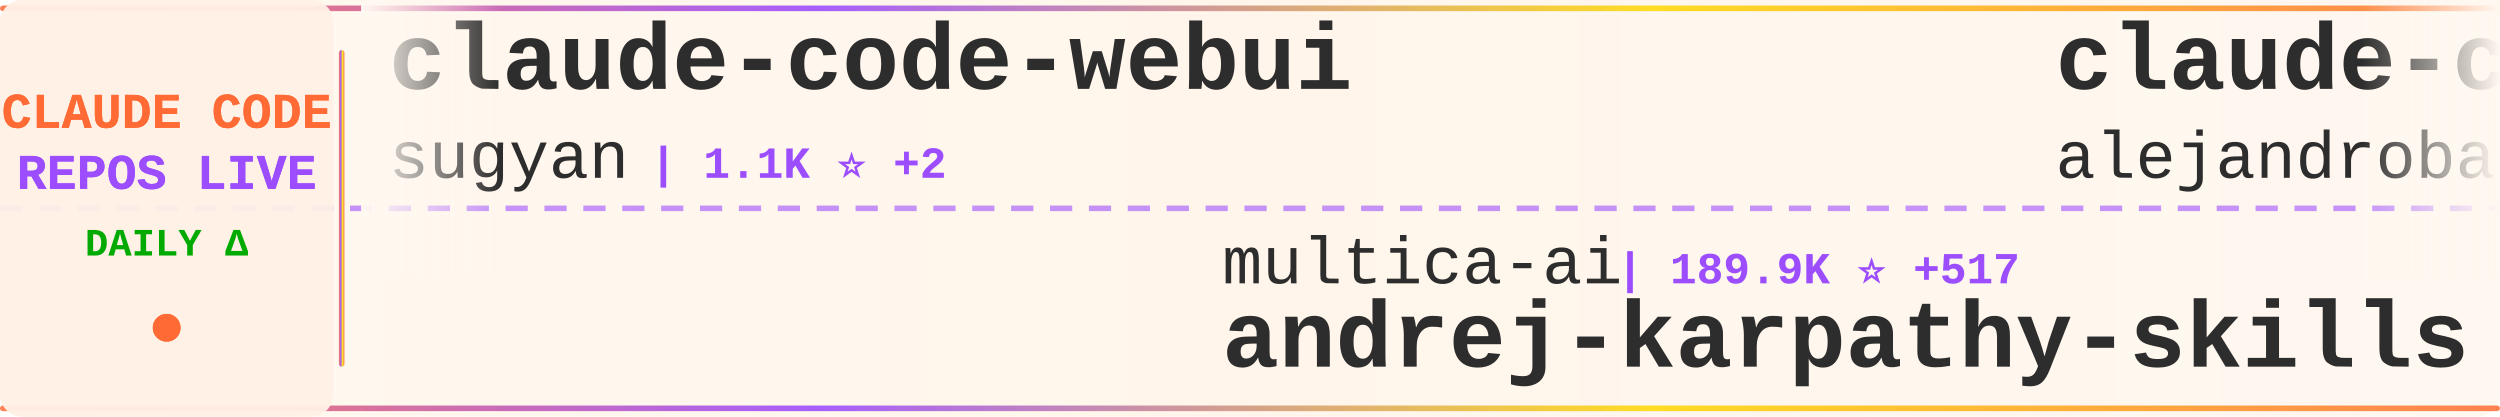
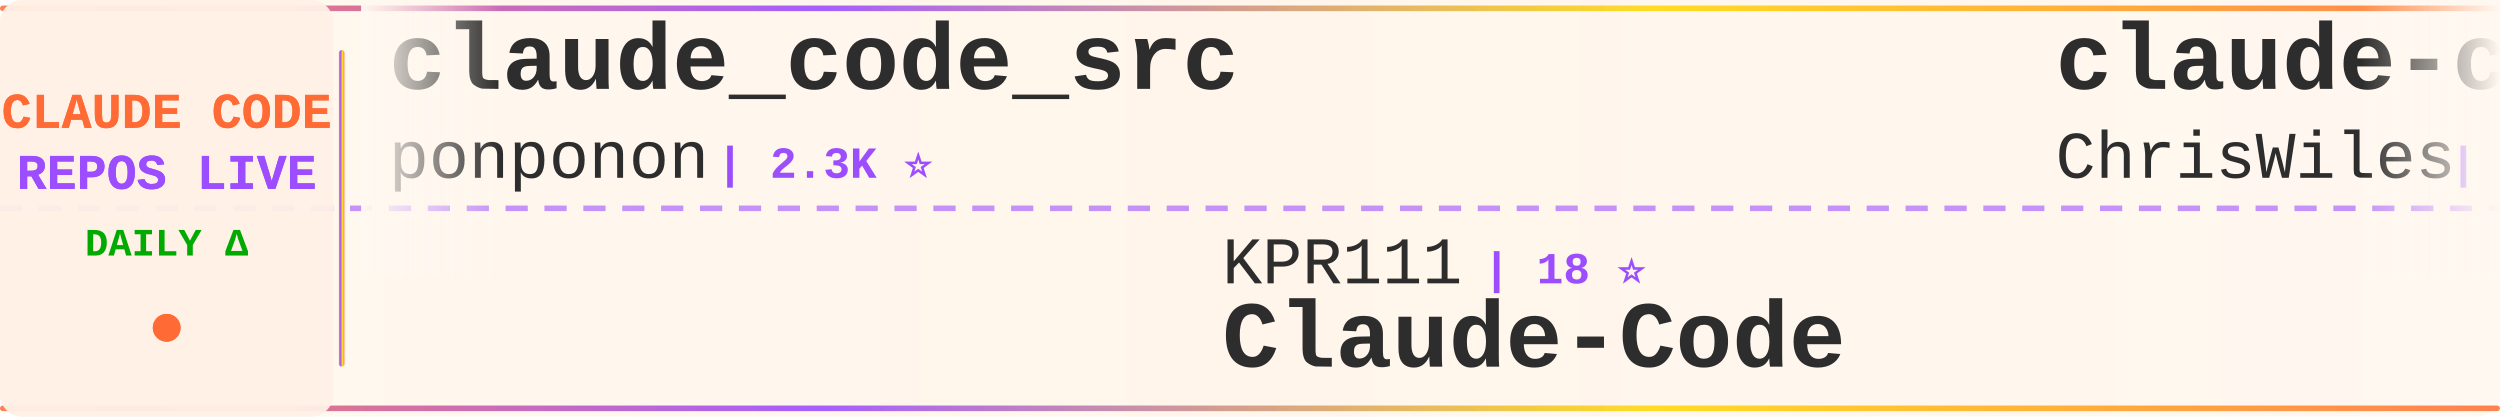
<svg xmlns="http://www.w3.org/2000/svg" width="900" height="150">
  <defs>
    <linearGradient id="tickerBg" x1="0%" y1="0%" x2="100%" y2="0%">
      <stop offset="0%" style="stop-color:#fff8f0;stop-opacity:0.98" />
      <stop offset="50%" style="stop-color:#fff5eb;stop-opacity:1" />
      <stop offset="100%" style="stop-color:#fff8f0;stop-opacity:0.98" />
    </linearGradient>
    <linearGradient id="borderGrad" x1="0%" y1="0%" x2="100%" y2="0%">
      <stop offset="0%" style="stop-color:#FF6B35;stop-opacity:0.85">
        <animate attributeName="stop-opacity" values="0.85;1;0.85" dur="2s" repeatCount="indefinite" />
      </stop>
      <stop offset="33%" style="stop-color:#9C4EFF;stop-opacity:0.9">
        <animate attributeName="stop-opacity" values="0.9;1;0.9" dur="2.2s" repeatCount="indefinite" />
      </stop>
      <stop offset="66%" style="stop-color:#FFD700;stop-opacity:0.85">
        <animate attributeName="stop-opacity" values="0.85;1;0.85" dur="1.8s" repeatCount="indefinite" />
      </stop>
      <stop offset="100%" style="stop-color:#FF6B35;stop-opacity:0.85">
        <animate attributeName="stop-opacity" values="0.85;1;0.85" dur="2s" repeatCount="indefinite" />
      </stop>
    </linearGradient>
    <filter id="textGlow">
      <feGaussianBlur stdDeviation="0.15" result="coloredBlur" />
      <feMerge>
        <feMergeNode in="coloredBlur" />
        <feMergeNode in="SourceGraphic" />
      </feMerge>
    </filter>
    <filter id="metricGlow">
      <feGaussianBlur stdDeviation="0.2" result="coloredBlur" />
      <feMerge>
        <feMergeNode in="coloredBlur" />
        <feMergeNode in="SourceGraphic" />
      </feMerge>
    </filter>
    <linearGradient id="leftFade" x1="0%" y1="0%" x2="100%" y2="0%">
      <stop offset="0%" style="stop-color:#fff8f0;stop-opacity:1" />
      <stop offset="100%" style="stop-color:#fff8f0;stop-opacity:0" />
    </linearGradient>
    <linearGradient id="rightFade" x1="0%" y1="0%" x2="100%" y2="0%">
      <stop offset="0%" style="stop-color:#fff8f0;stop-opacity:0" />
      <stop offset="100%" style="stop-color:#fff8f0;stop-opacity:1" />
    </linearGradient>
  </defs>
  <rect width="900" height="150" fill="url(#tickerBg)" rx="8" />
  <rect x="0" y="2" width="900" height="2" fill="url(#borderGrad)" rx="1" />
  <rect x="0" y="146" width="900" height="2" fill="url(#borderGrad)" rx="1" />
  <line x1="0" y1="75" x2="900" y2="75" stroke="#9C4EFF" stroke-width="2" stroke-dasharray="8 6" opacity="0.6" />
  <rect x="0" y="0" width="120" height="150" fill="#fff0e6" opacity="0.95" rx="8" />
  <text x="60" y="46" font-family="'Courier New', monospace" font-size="18" font-weight="bold" fill="#FF6B35" text-anchor="middle" filter="url(#textGlow)">
    CLAUDE CODE
  </text>
  <text x="60" y="68" font-family="'Courier New', monospace" font-size="18" font-weight="bold" fill="#9C4EFF" text-anchor="middle" filter="url(#textGlow)">
    REPOS LIVE
  </text>
  <text x="60" y="92" font-family="'Courier New', monospace" font-size="14" font-weight="bold" fill="#00aa00" text-anchor="middle">
    DAILY Δ
  </text>
  <circle cx="60" cy="118" r="5" fill="#FF6B35" filter="url(#metricGlow)">
    <animate attributeName="r" values="4;6;4" dur="1.5s" repeatCount="indefinite" />
    <animate attributeName="opacity" values="0.6;1;0.6" dur="1.5s" repeatCount="indefinite" />
  </circle>
  <rect x="122" y="18" width="2" height="114" fill="url(#borderGrad)" rx="1" />
  <clipPath id="tickerClip">
    <rect x="130" y="0" width="770" height="150" />
  </clipPath>
  <g clip-path="url(#tickerClip)">
    <g id="tickerItems">
      <animateTransform attributeName="transform" attributeType="XML" type="translate" from="0 0" to="-3000 0" dur="54s" repeatCount="indefinite" />
      <g transform="translate(0, 0)">
-         <text x="140" y="32" font-family="'Courier New', monospace" font-size="34" font-weight="bold" fill="#2d2d2d">claude-code-webui</text>
-         <text x="140" y="64" font-family="'Courier New', monospace" font-size="24" font-weight="normal" fill="#2d2d2d" opacity="1.0">sugyan</text>
-         <text x="234" y="64" font-family="'Courier New', monospace" font-size="16" font-weight="bold" fill="#9C4EFF"> | 1.1K ⭐ +2</text>
+         <text x="140" y="32" font-family="'Courier New', monospace" font-size="34" font-weight="bold" fill="#2d2d2d">claude_code_src</text>
+         <text x="140" y="64" font-family="'Courier New', monospace" font-size="24" font-weight="normal" fill="#2d2d2d" opacity="1.0">ponponon</text>
+         <text x="258" y="64" font-family="'Courier New', monospace" font-size="16" font-weight="bold" fill="#9C4EFF"> | 2.3K ⭐</text>
      </g>
      <g transform="translate(300, 0)">
-         <text x="140" y="102" font-family="'Courier New', monospace" font-size="24" font-weight="normal" fill="#2d2d2d" opacity="1.0">multica-ai</text>
-         <text x="282" y="102" font-family="'Courier New', monospace" font-size="16" font-weight="bold" fill="#9C4EFF"> | 189.9K ⭐ +517</text>
-         <text x="140" y="132" font-family="'Courier New', monospace" font-size="34" font-weight="bold" fill="#2d2d2d">andrej-karpathy-skills</text>
+         <text x="140" y="102" font-family="'Courier New', monospace" font-size="24" font-weight="normal" fill="#2d2d2d" opacity="1.0">KPR111</text>
+         <text x="234" y="102" font-family="'Courier New', monospace" font-size="16" font-weight="bold" fill="#9C4EFF"> | 18 ⭐</text>
+         <text x="140" y="132" font-family="'Courier New', monospace" font-size="34" font-weight="bold" fill="#2d2d2d">Claude-Code</text>
      </g>
      <g transform="translate(600, 0)">
-         <text x="140" y="32" font-family="'Courier New', monospace" font-size="34" font-weight="bold" fill="#2d2d2d">claude-code-from-source</text>
-         <text x="140" y="64" font-family="'Courier New', monospace" font-size="24" font-weight="normal" fill="#2d2d2d" opacity="1.0">alejandrobalderas</text>
-         <text x="366" y="64" font-family="'Courier New', monospace" font-size="16" font-weight="bold" fill="#9C4EFF"> | 2.6K ⭐ +143</text>
+         <text x="140" y="32" font-family="'Courier New', monospace" font-size="34" font-weight="bold" fill="#2d2d2d">claude-code-showcase</text>
+         <text x="140" y="64" font-family="'Courier New', monospace" font-size="24" font-weight="normal" fill="#2d2d2d" opacity="1.0">ChrisWiles</text>
+         <text x="282" y="64" font-family="'Courier New', monospace" font-size="16" font-weight="bold" fill="#9C4EFF"> | 6.0K ⭐ +3</text>
      </g>
      <g transform="translate(900, 0)">
-         <text x="140" y="102" font-family="'Courier New', monospace" font-size="24" font-weight="normal" fill="#2d2d2d" opacity="1.0">Windy3f3f3f3f</text>
-         <text x="318" y="102" font-family="'Courier New', monospace" font-size="16" font-weight="bold" fill="#9C4EFF"> | 3.1K ⭐ +17</text>
-         <text x="140" y="132" font-family="'Courier New', monospace" font-size="34" font-weight="bold" fill="#2d2d2d">how-claude-code-works</text>
+         <text x="140" y="102" font-family="'Courier New', monospace" font-size="24" font-weight="normal" fill="#2d2d2d" opacity="1.0">lorryjovens-hub</text>
+         <text x="342" y="102" font-family="'Courier New', monospace" font-size="16" font-weight="bold" fill="#9C4EFF"> | 1.7K ⭐ +1</text>
+         <text x="140" y="132" font-family="'Courier New', monospace" font-size="34" font-weight="bold" fill="#2d2d2d">claude-code-rust</text>
      </g>
      <g transform="translate(1200, 0)">
+         <text x="140" y="32" font-family="'Courier New', monospace" font-size="34" font-weight="bold" fill="#2d2d2d">claude-code-engineering</text>
+         <text x="140" y="64" font-family="'Courier New', monospace" font-size="24" font-weight="normal" fill="#2d2d2d" opacity="1.0">huangjia2019</text>
+         <text x="306" y="64" font-family="'Courier New', monospace" font-size="16" font-weight="bold" fill="#9C4EFF"> | 959 ⭐ +3</text>
+       </g>
+       <g transform="translate(1500, 0)">
+         <text x="140" y="102" font-family="'Courier New', monospace" font-size="24" font-weight="normal" fill="#2d2d2d" opacity="1.0">disler</text>
+         <text x="234" y="102" font-family="'Courier New', monospace" font-size="16" font-weight="bold" fill="#9C4EFF"> | 1.5K ⭐ +4</text>
+         <text x="140" y="132" font-family="'Courier New', monospace" font-size="34" font-weight="bold" fill="#2d2d2d">pi-vs-claude-code</text>
+       </g>
+       <g transform="translate(1800, 0)">
        <text x="140" y="32" font-family="'Courier New', monospace" font-size="34" font-weight="bold" fill="#2d2d2d">edmunds-claude-code</text>
        <text x="140" y="64" font-family="'Courier New', monospace" font-size="24" font-weight="normal" fill="#2d2d2d" opacity="1.0">edmund-io</text>
        <text x="270" y="64" font-family="'Courier New', monospace" font-size="16" font-weight="bold" fill="#9C4EFF"> | 1.5K ⭐ +1</text>
      </g>
-       <g transform="translate(1500, 0)">
-         <text x="140" y="102" font-family="'Courier New', monospace" font-size="24" font-weight="normal" fill="#2d2d2d" opacity="1.0">LING71671</text>
-         <text x="270" y="102" font-family="'Courier New', monospace" font-size="16" font-weight="bold" fill="#9C4EFF"> | 912 ⭐ +1</text>
-         <text x="140" y="132" font-family="'Courier New', monospace" font-size="34" font-weight="bold" fill="#2d2d2d">Open-ClaudeCode</text>
-       </g>
-       <g transform="translate(1800, 0)">
-         <text x="140" y="32" font-family="'Courier New', monospace" font-size="34" font-weight="bold" fill="#2d2d2d">claude-code-source</text>
-         <text x="140" y="64" font-family="'Courier New', monospace" font-size="24" font-weight="normal" fill="#2d2d2d" opacity="1.0">hangsman</text>
-         <text x="258" y="64" font-family="'Courier New', monospace" font-size="16" font-weight="bold" fill="#9C4EFF"> | 787 ⭐</text>
-       </g>
      <g transform="translate(2100, 0)">
-         <text x="140" y="102" font-family="'Courier New', monospace" font-size="24" font-weight="normal" fill="#2d2d2d" opacity="1.0">huangjia2019</text>
-         <text x="306" y="102" font-family="'Courier New', monospace" font-size="16" font-weight="bold" fill="#9C4EFF"> | 959 ⭐ +3</text>
-         <text x="140" y="132" font-family="'Courier New', monospace" font-size="34" font-weight="bold" fill="#2d2d2d">claude-code-engineering</text>
+         <text x="140" y="102" font-family="'Courier New', monospace" font-size="24" font-weight="normal" fill="#2d2d2d" opacity="1.0">fuergaosi233</text>
+         <text x="306" y="102" font-family="'Courier New', monospace" font-size="16" font-weight="bold" fill="#9C4EFF"> | 2.7K ⭐ +2</text>
+         <text x="140" y="132" font-family="'Courier New', monospace" font-size="34" font-weight="bold" fill="#2d2d2d">claude-code-proxy</text>
      </g>
      <g transform="translate(2400, 0)">
-         <text x="140" y="32" font-family="'Courier New', monospace" font-size="34" font-weight="bold" fill="#2d2d2d">claude-code-tips</text>
-         <text x="140" y="64" font-family="'Courier New', monospace" font-size="24" font-weight="normal" fill="#2d2d2d" opacity="1.0">ykdojo</text>
-         <text x="234" y="64" font-family="'Courier New', monospace" font-size="16" font-weight="bold" fill="#9C4EFF"> | 9.1K ⭐ +38</text>
+         <text x="140" y="32" font-family="'Courier New', monospace" font-size="34" font-weight="bold" fill="#2d2d2d">claude-code-source</text>
+         <text x="140" y="64" font-family="'Courier New', monospace" font-size="24" font-weight="normal" fill="#2d2d2d" opacity="1.0">AprilNEA</text>
+         <text x="258" y="64" font-family="'Courier New', monospace" font-size="16" font-weight="bold" fill="#9C4EFF"> | 390 ⭐ +2</text>
      </g>
      <g transform="translate(2700, 0)">
-         <text x="140" y="102" font-family="'Courier New', monospace" font-size="24" font-weight="normal" fill="#2d2d2d" opacity="1.0">krusemediallc</text>
-         <text x="318" y="102" font-family="'Courier New', monospace" font-size="16" font-weight="bold" fill="#9C4EFF"> | 991 ⭐ +10</text>
-         <text x="140" y="132" font-family="'Courier New', monospace" font-size="34" font-weight="bold" fill="#2d2d2d">arcads-claude-code</text>
+         <text x="140" y="102" font-family="'Courier New', monospace" font-size="24" font-weight="normal" fill="#2d2d2d" opacity="1.0">centminmod</text>
+         <text x="282" y="102" font-family="'Courier New', monospace" font-size="16" font-weight="bold" fill="#9C4EFF"> | 2.5K ⭐ +2</text>
+         <text x="140" y="132" font-family="'Courier New', monospace" font-size="34" font-weight="bold" fill="#2d2d2d">my-claude-code-setup</text>
      </g>
      <g transform="translate(3000, 0)">
-         <text x="140" y="32" font-family="'Courier New', monospace" font-size="34" font-weight="bold" fill="#2d2d2d">claude-code-webui</text>
-         <text x="140" y="64" font-family="'Courier New', monospace" font-size="24" font-weight="normal" fill="#2d2d2d" opacity="1.0">sugyan</text>
-         <text x="234" y="64" font-family="'Courier New', monospace" font-size="16" font-weight="bold" fill="#9C4EFF"> | 1.1K ⭐ +2</text>
+         <text x="140" y="32" font-family="'Courier New', monospace" font-size="34" font-weight="bold" fill="#2d2d2d">claude_code_src</text>
+         <text x="140" y="64" font-family="'Courier New', monospace" font-size="24" font-weight="normal" fill="#2d2d2d" opacity="1.0">ponponon</text>
+         <text x="258" y="64" font-family="'Courier New', monospace" font-size="16" font-weight="bold" fill="#9C4EFF"> | 2.3K ⭐</text>
      </g>
      <g transform="translate(3300, 0)">
-         <text x="140" y="102" font-family="'Courier New', monospace" font-size="24" font-weight="normal" fill="#2d2d2d" opacity="1.0">multica-ai</text>
-         <text x="282" y="102" font-family="'Courier New', monospace" font-size="16" font-weight="bold" fill="#9C4EFF"> | 189.9K ⭐ +517</text>
-         <text x="140" y="132" font-family="'Courier New', monospace" font-size="34" font-weight="bold" fill="#2d2d2d">andrej-karpathy-skills</text>
+         <text x="140" y="102" font-family="'Courier New', monospace" font-size="24" font-weight="normal" fill="#2d2d2d" opacity="1.0">KPR111</text>
+         <text x="234" y="102" font-family="'Courier New', monospace" font-size="16" font-weight="bold" fill="#9C4EFF"> | 18 ⭐</text>
+         <text x="140" y="132" font-family="'Courier New', monospace" font-size="34" font-weight="bold" fill="#2d2d2d">Claude-Code</text>
      </g>
      <g transform="translate(3600, 0)">
-         <text x="140" y="32" font-family="'Courier New', monospace" font-size="34" font-weight="bold" fill="#2d2d2d">claude-code-from-source</text>
-         <text x="140" y="64" font-family="'Courier New', monospace" font-size="24" font-weight="normal" fill="#2d2d2d" opacity="1.0">alejandrobalderas</text>
-         <text x="366" y="64" font-family="'Courier New', monospace" font-size="16" font-weight="bold" fill="#9C4EFF"> | 2.6K ⭐ +143</text>
+         <text x="140" y="32" font-family="'Courier New', monospace" font-size="34" font-weight="bold" fill="#2d2d2d">claude-code-showcase</text>
+         <text x="140" y="64" font-family="'Courier New', monospace" font-size="24" font-weight="normal" fill="#2d2d2d" opacity="1.0">ChrisWiles</text>
+         <text x="282" y="64" font-family="'Courier New', monospace" font-size="16" font-weight="bold" fill="#9C4EFF"> | 6.0K ⭐ +3</text>
      </g>
      <g transform="translate(3900, 0)">
-         <text x="140" y="102" font-family="'Courier New', monospace" font-size="24" font-weight="normal" fill="#2d2d2d" opacity="1.0">Windy3f3f3f3f</text>
-         <text x="318" y="102" font-family="'Courier New', monospace" font-size="16" font-weight="bold" fill="#9C4EFF"> | 3.1K ⭐ +17</text>
-         <text x="140" y="132" font-family="'Courier New', monospace" font-size="34" font-weight="bold" fill="#2d2d2d">how-claude-code-works</text>
+         <text x="140" y="102" font-family="'Courier New', monospace" font-size="24" font-weight="normal" fill="#2d2d2d" opacity="1.0">lorryjovens-hub</text>
+         <text x="342" y="102" font-family="'Courier New', monospace" font-size="16" font-weight="bold" fill="#9C4EFF"> | 1.7K ⭐ +1</text>
+         <text x="140" y="132" font-family="'Courier New', monospace" font-size="34" font-weight="bold" fill="#2d2d2d">claude-code-rust</text>
      </g>
    </g>
  </g>
  <rect x="130" y="0" width="50" height="100" fill="url(#leftFade)" />
  <rect x="850" y="0" width="50" height="100" fill="url(#rightFade)" />
</svg>
